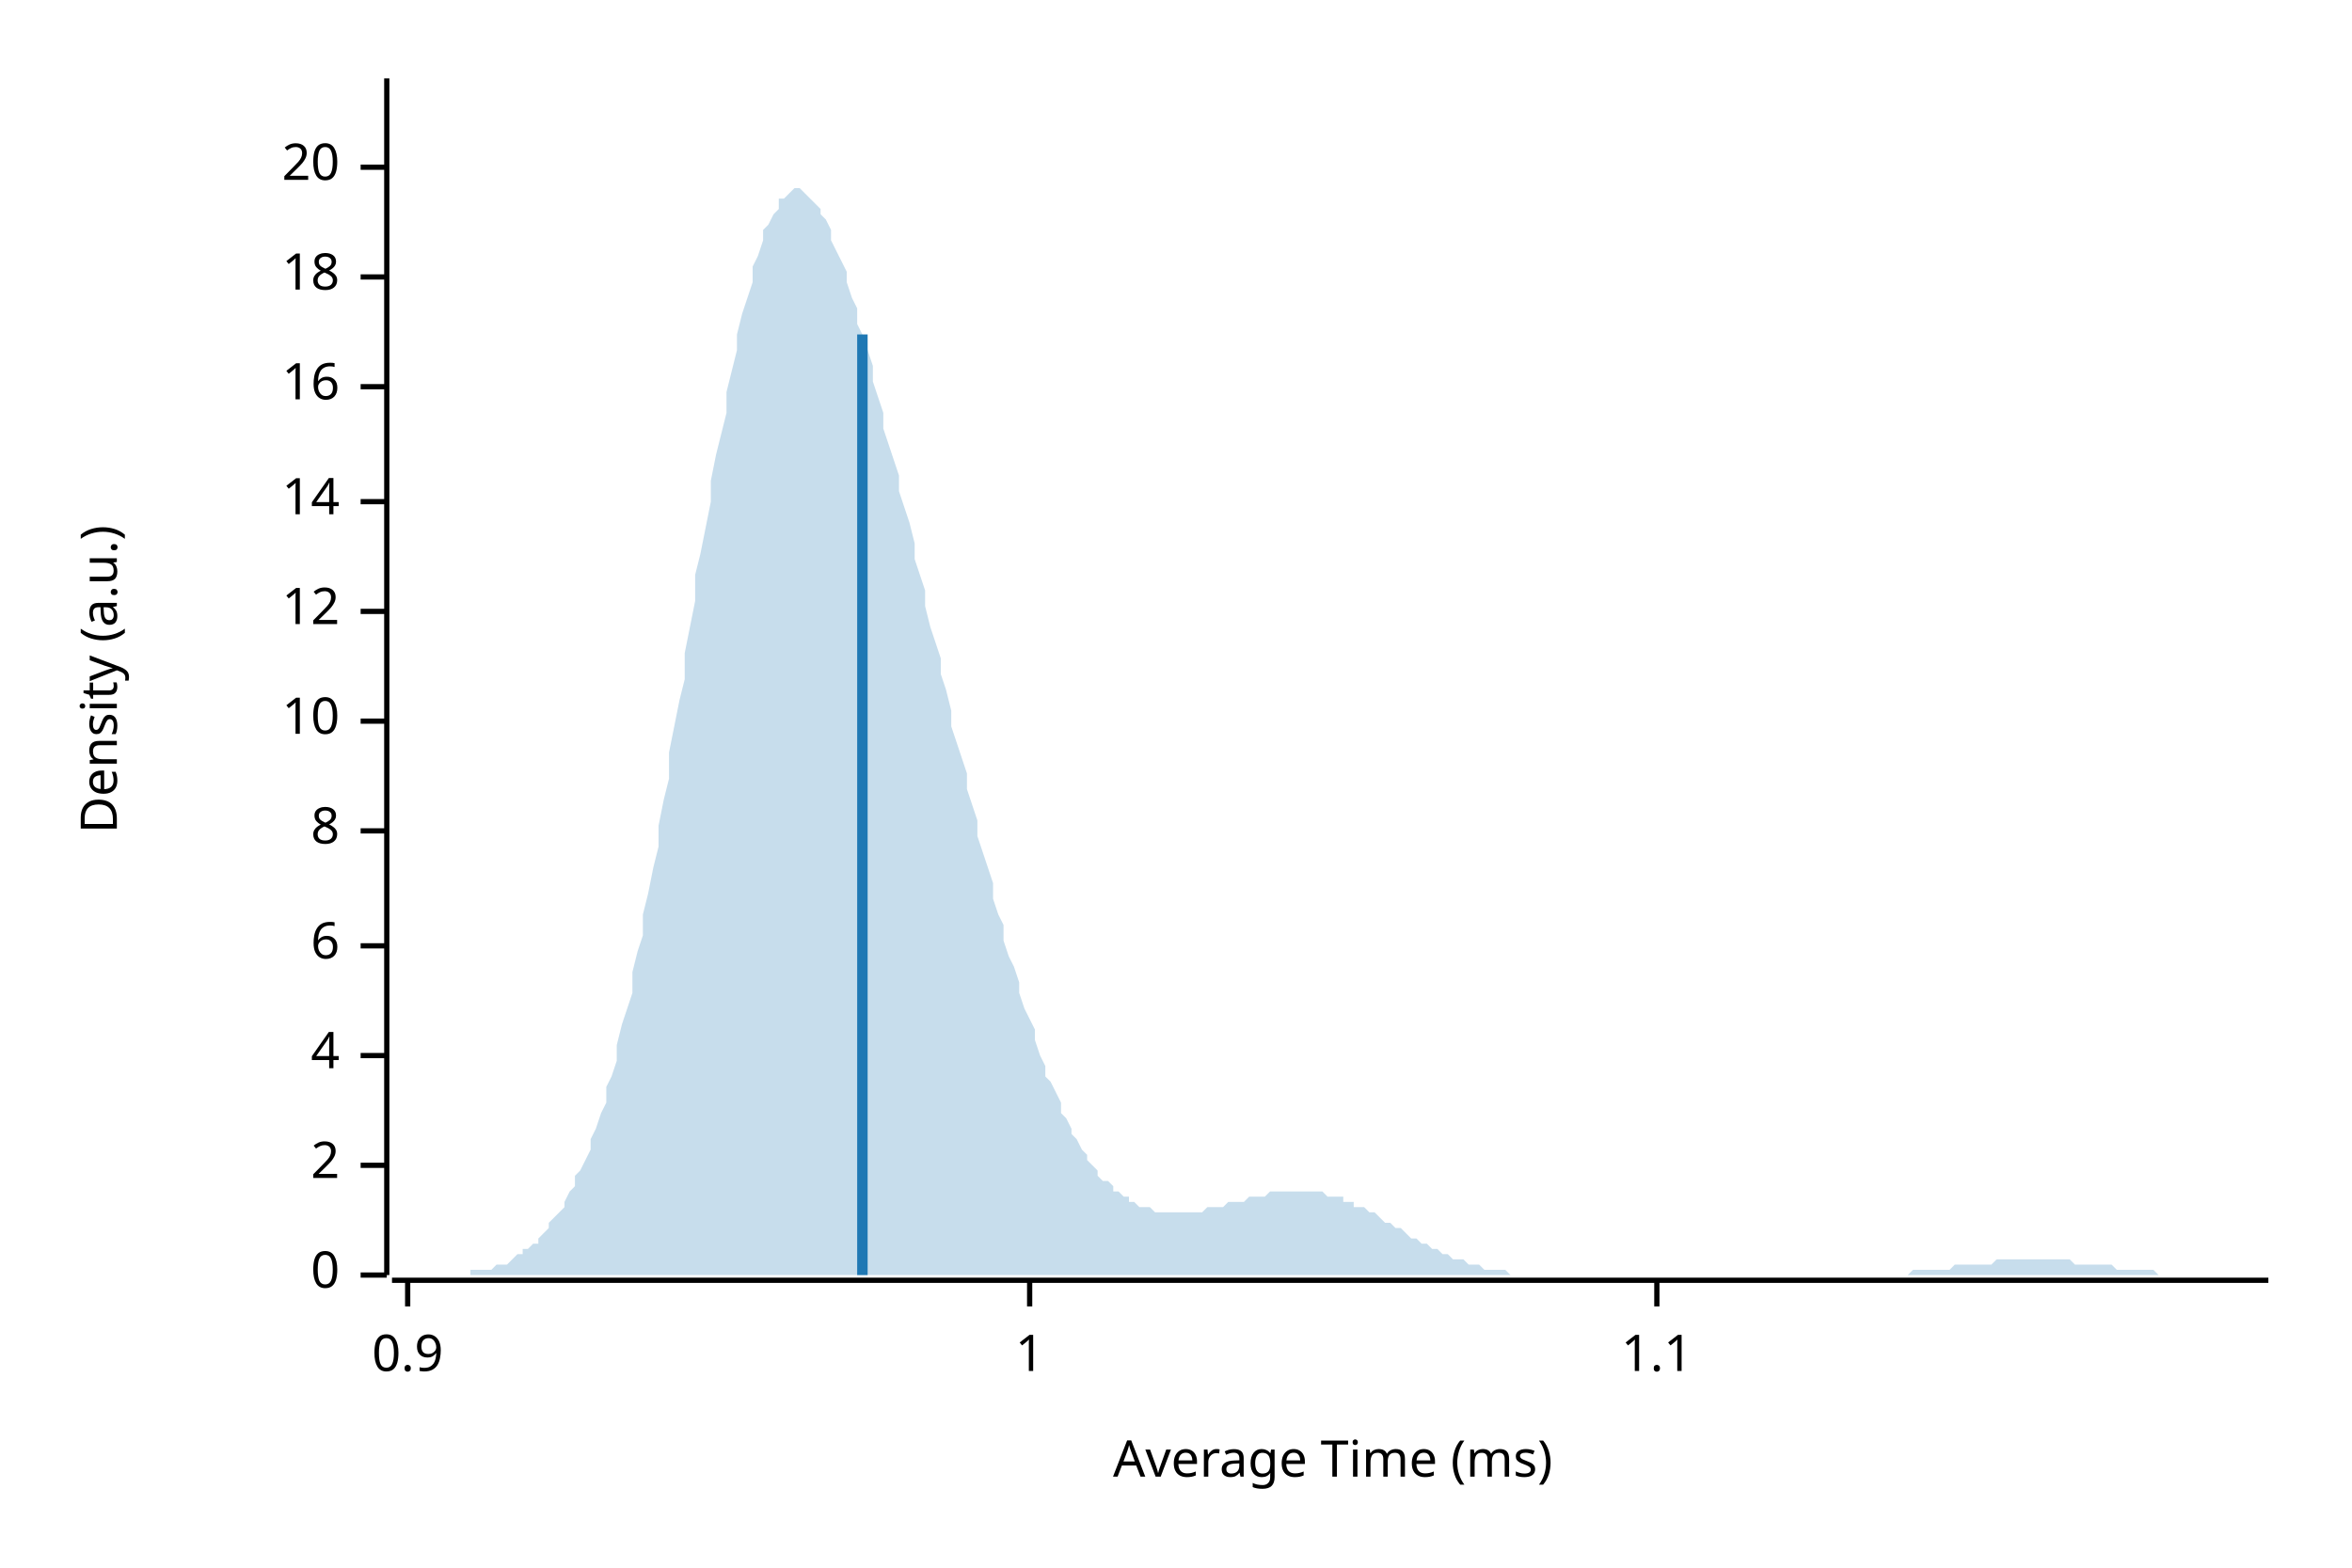
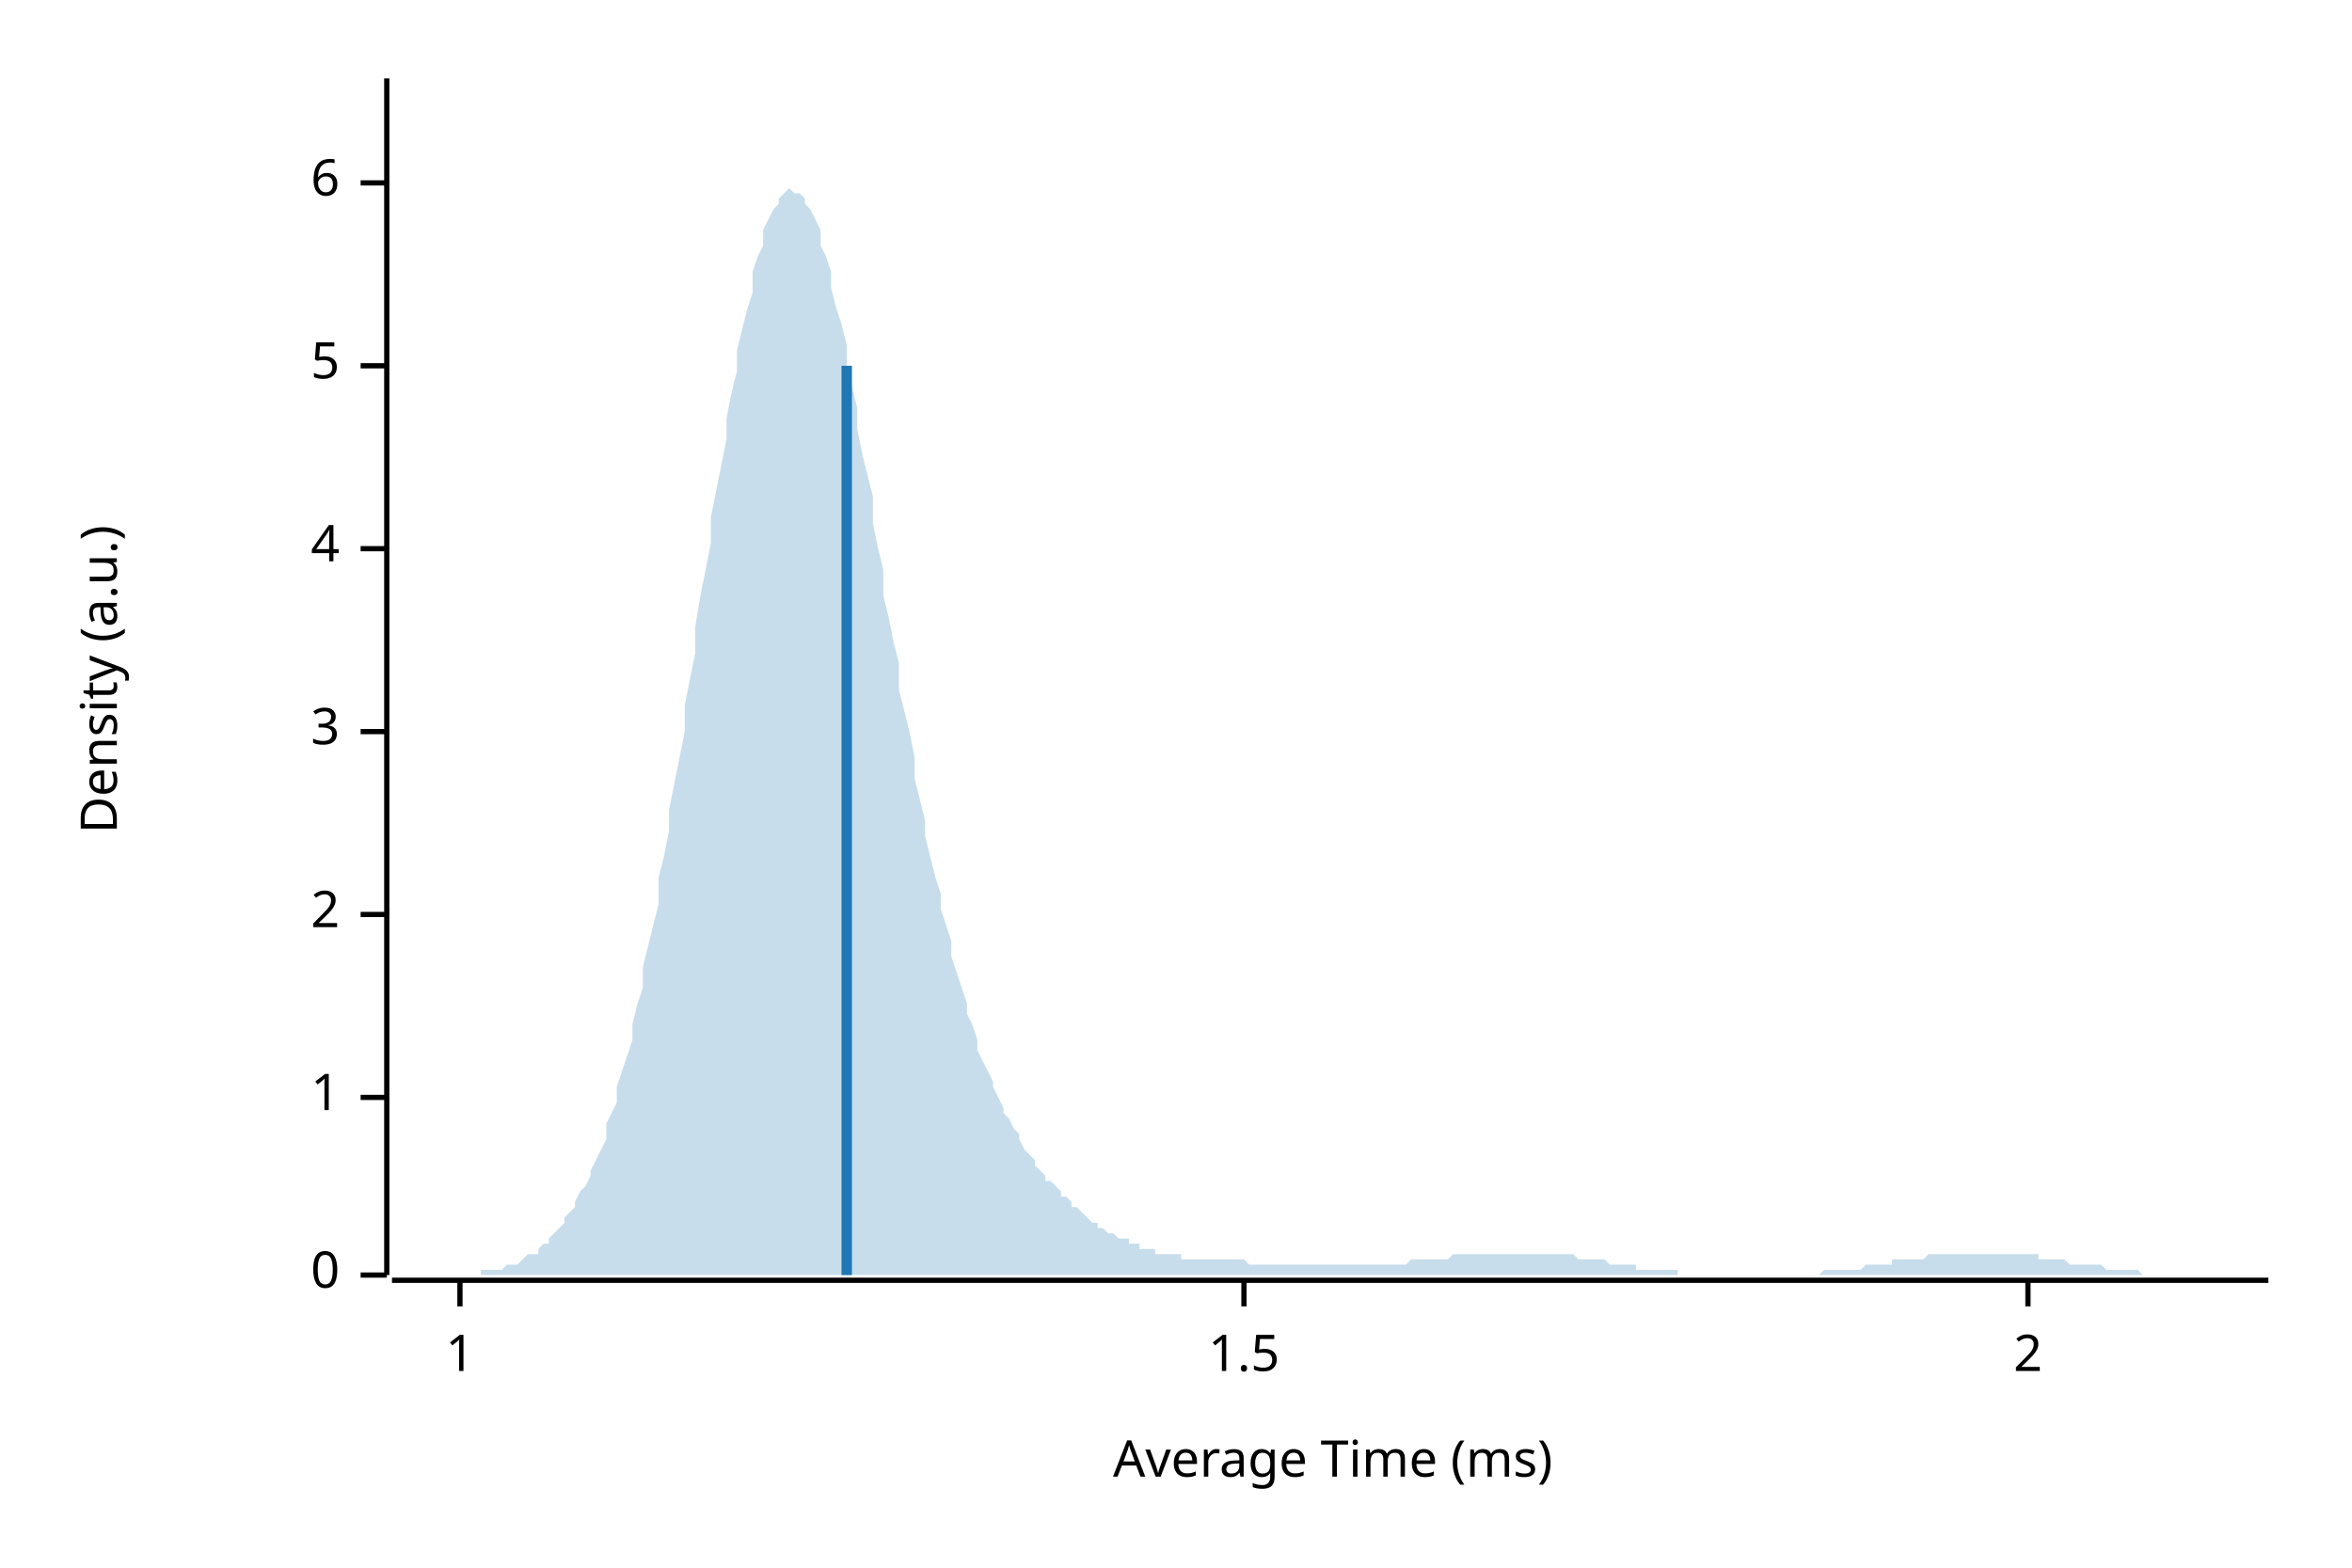
<svg xmlns="http://www.w3.org/2000/svg" width="450" height="300" viewBox="0 0 450 300">
  <text x="15" y="130" dy="0.76em" text-anchor="middle" font-family="sans-serif" font-size="9.677" opacity="1" fill="#000000" transform="rotate(270, 15, 130)">
Density (a.u.)
</text>
  <text x="255" y="285" dy="-0.5ex" text-anchor="middle" font-family="sans-serif" font-size="9.677" opacity="1" fill="#000000">
Average Time (ms)
</text>
  <polyline fill="none" opacity="1" stroke="#000000" stroke-width="1" points="74,15 74,244 " />
  <text x="65" y="244" dy="0.5ex" text-anchor="end" font-family="sans-serif" font-size="9.677" opacity="1" fill="#000000">
0
</text>
  <polyline fill="none" opacity="1" stroke="#000000" stroke-width="1" points="69,244 74,244 " />
-   <text x="65" y="223" dy="0.5ex" text-anchor="end" font-family="sans-serif" font-size="9.677" opacity="1" fill="#000000">
+   <text x="65" y="210" dy="0.5ex" text-anchor="end" font-family="sans-serif" font-size="9.677" opacity="1" fill="#000000">
+ 1
+ </text>
+   <polyline fill="none" opacity="1" stroke="#000000" stroke-width="1" points="69,210 74,210 " />
+   <text x="65" y="175" dy="0.5ex" text-anchor="end" font-family="sans-serif" font-size="9.677" opacity="1" fill="#000000">
2
</text>
-   <polyline fill="none" opacity="1" stroke="#000000" stroke-width="1" points="69,223 74,223 " />
-   <text x="65" y="202" dy="0.5ex" text-anchor="end" font-family="sans-serif" font-size="9.677" opacity="1" fill="#000000">
+   <polyline fill="none" opacity="1" stroke="#000000" stroke-width="1" points="69,175 74,175 " />
+   <text x="65" y="140" dy="0.5ex" text-anchor="end" font-family="sans-serif" font-size="9.677" opacity="1" fill="#000000">
+ 3
+ </text>
+   <polyline fill="none" opacity="1" stroke="#000000" stroke-width="1" points="69,140 74,140 " />
+   <text x="65" y="105" dy="0.5ex" text-anchor="end" font-family="sans-serif" font-size="9.677" opacity="1" fill="#000000">
4
</text>
-   <polyline fill="none" opacity="1" stroke="#000000" stroke-width="1" points="69,202 74,202 " />
-   <text x="65" y="181" dy="0.5ex" text-anchor="end" font-family="sans-serif" font-size="9.677" opacity="1" fill="#000000">
+   <polyline fill="none" opacity="1" stroke="#000000" stroke-width="1" points="69,105 74,105 " />
+   <text x="65" y="70" dy="0.5ex" text-anchor="end" font-family="sans-serif" font-size="9.677" opacity="1" fill="#000000">
+ 5
+ </text>
+   <polyline fill="none" opacity="1" stroke="#000000" stroke-width="1" points="69,70 74,70 " />
+   <text x="65" y="35" dy="0.5ex" text-anchor="end" font-family="sans-serif" font-size="9.677" opacity="1" fill="#000000">
6
</text>
-   <polyline fill="none" opacity="1" stroke="#000000" stroke-width="1" points="69,181 74,181 " />
-   <text x="65" y="159" dy="0.5ex" text-anchor="end" font-family="sans-serif" font-size="9.677" opacity="1" fill="#000000">
- 8
- </text>
-   <polyline fill="none" opacity="1" stroke="#000000" stroke-width="1" points="69,159 74,159 " />
-   <text x="65" y="138" dy="0.5ex" text-anchor="end" font-family="sans-serif" font-size="9.677" opacity="1" fill="#000000">
- 10
- </text>
-   <polyline fill="none" opacity="1" stroke="#000000" stroke-width="1" points="69,138 74,138 " />
-   <text x="65" y="117" dy="0.5ex" text-anchor="end" font-family="sans-serif" font-size="9.677" opacity="1" fill="#000000">
- 12
- </text>
-   <polyline fill="none" opacity="1" stroke="#000000" stroke-width="1" points="69,117 74,117 " />
-   <text x="65" y="96" dy="0.5ex" text-anchor="end" font-family="sans-serif" font-size="9.677" opacity="1" fill="#000000">
- 14
- </text>
-   <polyline fill="none" opacity="1" stroke="#000000" stroke-width="1" points="69,96 74,96 " />
-   <text x="65" y="74" dy="0.5ex" text-anchor="end" font-family="sans-serif" font-size="9.677" opacity="1" fill="#000000">
- 16
- </text>
-   <polyline fill="none" opacity="1" stroke="#000000" stroke-width="1" points="69,74 74,74 " />
-   <text x="65" y="53" dy="0.5ex" text-anchor="end" font-family="sans-serif" font-size="9.677" opacity="1" fill="#000000">
- 18
- </text>
-   <polyline fill="none" opacity="1" stroke="#000000" stroke-width="1" points="69,53 74,53 " />
-   <text x="65" y="32" dy="0.5ex" text-anchor="end" font-family="sans-serif" font-size="9.677" opacity="1" fill="#000000">
- 20
- </text>
-   <polyline fill="none" opacity="1" stroke="#000000" stroke-width="1" points="69,32 74,32 " />
+   <polyline fill="none" opacity="1" stroke="#000000" stroke-width="1" points="69,35 74,35 " />
  <polyline fill="none" opacity="1" stroke="#000000" stroke-width="1" points="75,245 434,245 " />
-   <text x="78" y="255" dy="0.76em" text-anchor="middle" font-family="sans-serif" font-size="9.677" opacity="1" fill="#000000">
- 0.9
- </text>
-   <polyline fill="none" opacity="1" stroke="#000000" stroke-width="1" points="78,245 78,250 " />
-   <text x="197" y="255" dy="0.76em" text-anchor="middle" font-family="sans-serif" font-size="9.677" opacity="1" fill="#000000">
+   <text x="88" y="255" dy="0.76em" text-anchor="middle" font-family="sans-serif" font-size="9.677" opacity="1" fill="#000000">
1
</text>
-   <polyline fill="none" opacity="1" stroke="#000000" stroke-width="1" points="197,245 197,250 " />
-   <text x="317" y="255" dy="0.76em" text-anchor="middle" font-family="sans-serif" font-size="9.677" opacity="1" fill="#000000">
- 1.1
+   <polyline fill="none" opacity="1" stroke="#000000" stroke-width="1" points="88,245 88,250 " />
+   <text x="238" y="255" dy="0.76em" text-anchor="middle" font-family="sans-serif" font-size="9.677" opacity="1" fill="#000000">
+ 1.5
</text>
-   <polyline fill="none" opacity="1" stroke="#000000" stroke-width="1" points="317,245 317,250 " />
-   <polygon opacity="0.25" fill="#1F78B4" points="75,244 75,244 76,244 77,244 77,244 78,244 79,244 80,244 80,244 81,244 82,244 82,244 83,244 84,244 85,244 85,244 86,244 87,244 87,244 88,244 89,244 90,244 90,243 91,243 92,243 92,243 93,243 94,243 95,242 95,242 96,242 97,242 98,241 98,241 99,240 100,240 100,239 101,239 102,238 103,238 103,237 104,236 105,235 105,234 106,233 107,232 108,231 108,230 109,228 110,227 110,225 111,224 112,222 113,220 113,218 114,216 115,213 116,211 116,208 117,206 118,203 118,200 119,196 120,193 121,190 121,186 122,182 123,179 123,175 124,171 125,166 126,162 126,158 127,153 128,149 128,144 129,139 130,134 131,130 131,125 132,120 133,115 133,110 134,106 135,101 136,96 136,92 137,87 138,83 139,79 139,75 140,71 141,67 141,64 142,60 143,57 144,54 144,51 145,49 146,46 146,44 147,43 148,41 149,40 149,38 150,38 151,37 151,37 152,36 153,36 154,37 154,37 155,38 156,39 157,40 157,41 158,42 159,44 159,46 160,48 161,50 162,52 162,54 163,57 164,59 164,62 165,64 166,67 167,70 167,73 168,76 169,79 169,82 170,85 171,88 172,91 172,94 173,97 174,100 175,104 175,107 176,110 177,113 177,116 178,120 179,123 180,126 180,129 181,132 182,136 182,139 183,142 184,145 185,148 185,151 186,154 187,157 187,160 188,163 189,166 190,169 190,172 191,175 192,177 192,180 193,183 194,185 195,188 195,190 196,193 197,195 198,197 198,199 199,202 200,204 200,206 201,207 202,209 203,211 203,213 204,214 205,216 205,217 206,218 207,220 208,221 208,222 209,223 210,224 210,225 211,226 212,226 213,227 213,228 214,228 215,229 216,229 216,230 217,230 218,231 218,231 219,231 220,231 221,232 221,232 222,232 223,232 223,232 224,232 225,232 226,232 226,232 227,232 228,232 228,232 229,232 230,232 231,231 231,231 232,231 233,231 233,231 234,231 235,230 236,230 236,230 237,230 238,230 239,229 239,229 240,229 241,229 241,229 242,229 243,228 244,228 244,228 245,228 246,228 246,228 247,228 248,228 249,228 249,228 250,228 251,228 251,228 252,228 253,228 254,229 254,229 255,229 256,229 257,229 257,230 258,230 259,230 259,231 260,231 261,231 262,232 262,232 263,232 264,233 264,233 265,234 266,234 267,235 267,235 268,235 269,236 269,236 270,237 271,237 272,238 272,238 273,238 274,239 275,239 275,239 276,240 277,240 277,240 278,241 279,241 280,241 280,241 281,242 282,242 282,242 283,242 284,243 285,243 285,243 286,243 287,243 287,243 288,243 289,244 290,244 290,244 291,244 292,244 292,244 293,244 294,244 295,244 295,244 296,244 297,244 298,244 298,244 299,244 300,244 300,244 301,244 302,244 303,244 303,244 304,244 305,244 305,244 306,244 307,244 308,244 308,244 309,244 310,244 310,244 311,244 312,244 313,244 313,244 314,244 315,244 316,244 316,244 317,244 318,244 318,244 319,244 320,244 321,244 321,244 322,244 323,244 323,244 324,244 325,244 326,244 326,244 327,244 328,244 328,244 329,244 330,244 331,244 331,244 332,244 333,244 333,244 334,244 335,244 336,244 336,244 337,244 338,244 339,244 339,244 340,244 341,244 341,244 342,244 343,244 344,244 344,244 345,244 346,244 346,244 347,244 348,244 349,244 349,244 350,244 351,244 351,244 352,244 353,244 354,244 354,244 355,244 356,244 357,244 357,244 358,244 359,244 359,244 360,244 361,244 362,244 362,244 363,244 364,244 364,244 365,244 366,243 367,243 367,243 368,243 369,243 369,243 370,243 371,243 372,243 372,243 373,243 374,242 375,242 375,242 376,242 377,242 377,242 378,242 379,242 380,242 380,242 381,242 382,241 382,241 383,241 384,241 385,241 385,241 386,241 387,241 387,241 388,241 389,241 390,241 390,241 391,241 392,241 392,241 393,241 394,241 395,241 395,241 396,241 397,242 398,242 398,242 399,242 400,242 400,242 401,242 402,242 403,242 403,242 404,242 405,243 405,243 406,243 407,243 408,243 408,243 409,243 410,243 410,243 411,243 412,243 413,244 413,244 414,244 415,244 416,244 416,244 417,244 418,244 418,244 419,244 420,244 421,244 421,244 422,244 423,244 423,244 424,244 425,244 426,244 426,244 427,244 428,244 428,244 429,244 430,244 431,244 431,244 432,244 433,244 434,244 434,244 75,244 " />
-   <polyline fill="none" opacity="1" stroke="#1F78B4" stroke-width="2" points="165,244 165,64 " />
+   <polyline fill="none" opacity="1" stroke="#000000" stroke-width="1" points="238,245 238,250 " />
+   <text x="388" y="255" dy="0.76em" text-anchor="middle" font-family="sans-serif" font-size="9.677" opacity="1" fill="#000000">
+ 2
+ </text>
+   <polyline fill="none" opacity="1" stroke="#000000" stroke-width="1" points="388,245 388,250 " />
+   <polygon opacity="0.25" fill="#1F78B4" points="75,244 75,244 76,244 77,244 77,244 78,244 79,244 80,244 80,244 81,244 82,244 82,244 83,244 84,244 85,244 85,244 86,244 87,244 87,244 88,244 89,244 90,244 90,244 91,244 92,244 92,243 93,243 94,243 95,243 95,243 96,243 97,242 98,242 98,242 99,242 100,241 100,241 101,240 102,240 103,240 103,239 104,238 105,238 105,237 106,236 107,235 108,234 108,233 109,232 110,231 110,230 111,228 112,227 113,225 113,224 114,222 115,220 116,218 116,215 117,213 118,211 118,208 119,205 120,202 121,199 121,196 122,192 123,189 123,185 124,181 125,177 126,173 126,168 127,164 128,159 128,155 129,150 130,145 131,140 131,135 132,130 133,125 133,120 134,114 135,109 136,104 136,99 137,94 138,89 139,84 139,80 140,75 141,71 141,67 142,63 143,59 144,56 144,52 145,49 146,47 146,44 147,42 148,40 149,39 149,38 150,37 151,36 151,36 152,37 153,37 154,38 154,39 155,40 156,42 157,44 157,47 158,49 159,52 159,55 160,59 161,62 162,66 162,70 163,74 164,78 164,82 165,87 166,91 167,95 167,100 168,105 169,109 169,114 170,118 171,123 172,127 172,132 173,136 174,140 175,145 175,149 176,153 177,157 177,160 178,164 179,168 180,171 180,174 181,177 182,180 182,183 183,186 184,189 185,192 185,194 186,196 187,199 187,201 188,203 189,205 190,207 190,208 191,210 192,212 192,213 193,214 194,216 195,217 195,218 196,220 197,221 198,222 198,223 199,224 200,225 200,226 201,226 202,227 203,228 203,229 204,229 205,230 205,231 206,231 207,232 208,233 208,233 209,234 210,234 210,235 211,235 212,236 213,236 213,236 214,237 215,237 216,237 216,238 217,238 218,238 218,239 219,239 220,239 221,239 221,240 222,240 223,240 223,240 224,240 225,240 226,240 226,241 227,241 228,241 228,241 229,241 230,241 231,241 231,241 232,241 233,241 233,241 234,241 235,241 236,241 236,241 237,241 238,241 239,242 239,242 240,242 241,242 241,242 242,242 243,242 244,242 244,242 245,242 246,242 246,242 247,242 248,242 249,242 249,242 250,242 251,242 251,242 252,242 253,242 254,242 254,242 255,242 256,242 257,242 257,242 258,242 259,242 259,242 260,242 261,242 262,242 262,242 263,242 264,242 264,242 265,242 266,242 267,242 267,242 268,242 269,242 269,242 270,241 271,241 272,241 272,241 273,241 274,241 275,241 275,241 276,241 277,241 277,241 278,240 279,240 280,240 280,240 281,240 282,240 282,240 283,240 284,240 285,240 285,240 286,240 287,240 287,240 288,240 289,240 290,240 290,240 291,240 292,240 292,240 293,240 294,240 295,240 295,240 296,240 297,240 298,240 298,240 299,240 300,240 300,240 301,240 302,241 303,241 303,241 304,241 305,241 305,241 306,241 307,241 308,242 308,242 309,242 310,242 310,242 311,242 312,242 313,242 313,243 314,243 315,243 316,243 316,243 317,243 318,243 318,243 319,243 320,243 321,243 321,244 322,244 323,244 323,244 324,244 325,244 326,244 326,244 327,244 328,244 328,244 329,244 330,244 331,244 331,244 332,244 333,244 333,244 334,244 335,244 336,244 336,244 337,244 338,244 339,244 339,244 340,244 341,244 341,244 342,244 343,244 344,244 344,244 345,244 346,244 346,244 347,244 348,244 349,243 349,243 350,243 351,243 351,243 352,243 353,243 354,243 354,243 355,243 356,243 357,242 357,242 358,242 359,242 359,242 360,242 361,242 362,242 362,241 363,241 364,241 364,241 365,241 366,241 367,241 367,241 368,241 369,240 369,240 370,240 371,240 372,240 372,240 373,240 374,240 375,240 375,240 376,240 377,240 377,240 378,240 379,240 380,240 380,240 381,240 382,240 382,240 383,240 384,240 385,240 385,240 386,240 387,240 387,240 388,240 389,240 390,240 390,241 391,241 392,241 392,241 393,241 394,241 395,241 395,241 396,242 397,242 398,242 398,242 399,242 400,242 400,242 401,242 402,242 403,243 403,243 404,243 405,243 405,243 406,243 407,243 408,243 408,243 409,243 410,244 410,244 411,244 412,244 413,244 413,244 414,244 415,244 416,244 416,244 417,244 418,244 418,244 419,244 420,244 421,244 421,244 422,244 423,244 423,244 424,244 425,244 426,244 426,244 427,244 428,244 428,244 429,244 430,244 431,244 431,244 432,244 433,244 434,244 434,244 75,244 " />
+   <polyline fill="none" opacity="1" stroke="#1F78B4" stroke-width="2" points="162,244 162,70 " />
</svg>
